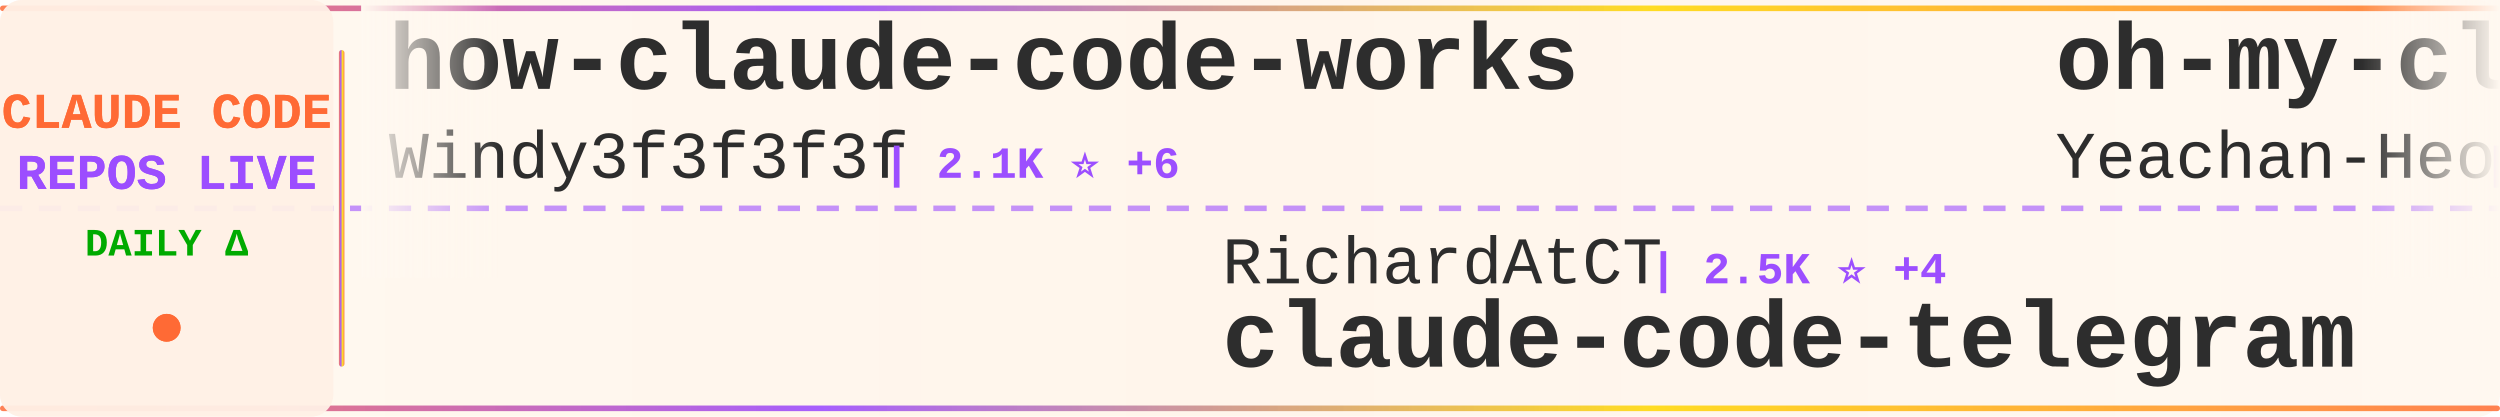
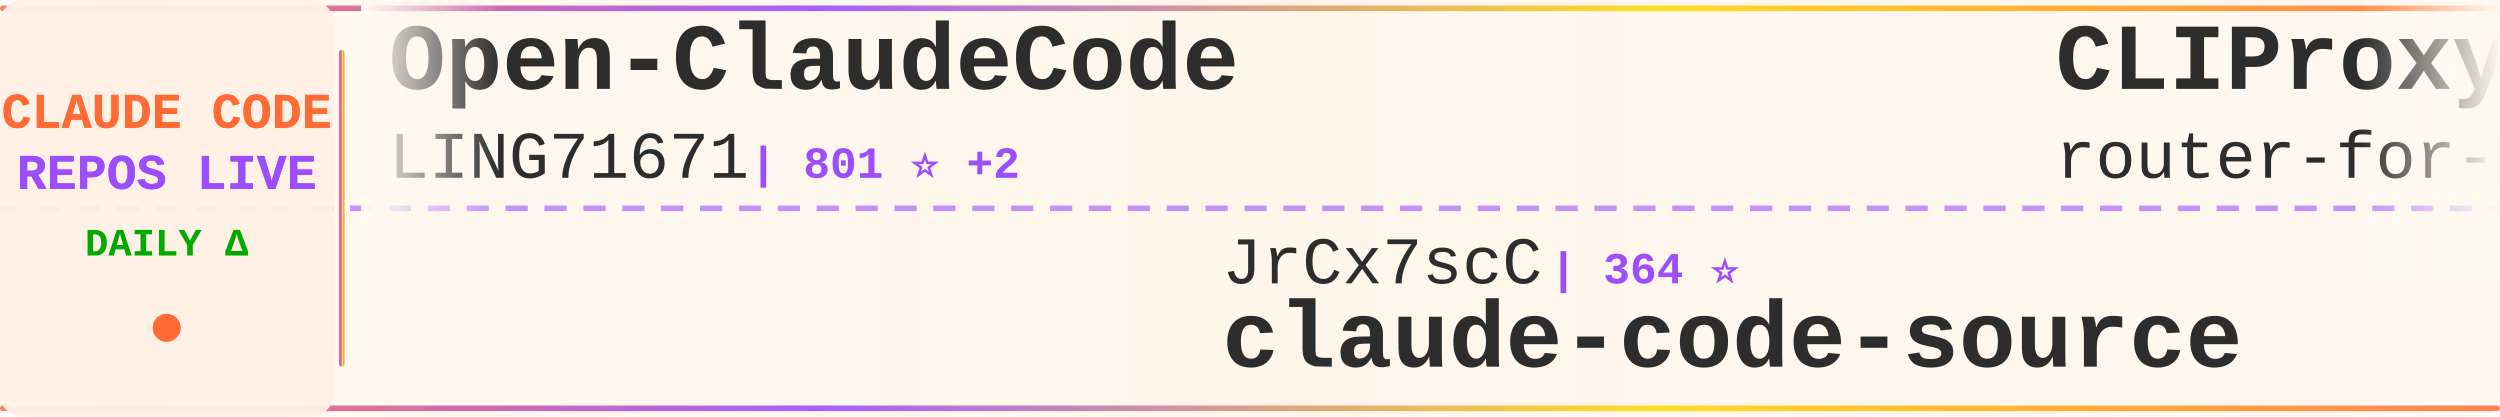
<svg xmlns="http://www.w3.org/2000/svg" width="900" height="150">
  <defs>
    <linearGradient id="tickerBg" x1="0%" y1="0%" x2="100%" y2="0%">
      <stop offset="0%" style="stop-color:#fff8f0;stop-opacity:0.98" />
      <stop offset="50%" style="stop-color:#fff5eb;stop-opacity:1" />
      <stop offset="100%" style="stop-color:#fff8f0;stop-opacity:0.98" />
    </linearGradient>
    <linearGradient id="borderGrad" x1="0%" y1="0%" x2="100%" y2="0%">
      <stop offset="0%" style="stop-color:#FF6B35;stop-opacity:0.85">
        <animate attributeName="stop-opacity" values="0.85;1;0.85" dur="2s" repeatCount="indefinite" />
      </stop>
      <stop offset="33%" style="stop-color:#9C4EFF;stop-opacity:0.9">
        <animate attributeName="stop-opacity" values="0.9;1;0.9" dur="2.2s" repeatCount="indefinite" />
      </stop>
      <stop offset="66%" style="stop-color:#FFD700;stop-opacity:0.85">
        <animate attributeName="stop-opacity" values="0.85;1;0.85" dur="1.8s" repeatCount="indefinite" />
      </stop>
      <stop offset="100%" style="stop-color:#FF6B35;stop-opacity:0.85">
        <animate attributeName="stop-opacity" values="0.85;1;0.85" dur="2s" repeatCount="indefinite" />
      </stop>
    </linearGradient>
    <filter id="textGlow">
      <feGaussianBlur stdDeviation="0.15" result="coloredBlur" />
      <feMerge>
        <feMergeNode in="coloredBlur" />
        <feMergeNode in="SourceGraphic" />
      </feMerge>
    </filter>
    <filter id="metricGlow">
      <feGaussianBlur stdDeviation="0.2" result="coloredBlur" />
      <feMerge>
        <feMergeNode in="coloredBlur" />
        <feMergeNode in="SourceGraphic" />
      </feMerge>
    </filter>
    <linearGradient id="leftFade" x1="0%" y1="0%" x2="100%" y2="0%">
      <stop offset="0%" style="stop-color:#fff8f0;stop-opacity:1" />
      <stop offset="100%" style="stop-color:#fff8f0;stop-opacity:0" />
    </linearGradient>
    <linearGradient id="rightFade" x1="0%" y1="0%" x2="100%" y2="0%">
      <stop offset="0%" style="stop-color:#fff8f0;stop-opacity:0" />
      <stop offset="100%" style="stop-color:#fff8f0;stop-opacity:1" />
    </linearGradient>
  </defs>
  <rect width="900" height="150" fill="url(#tickerBg)" rx="8" />
  <rect x="0" y="2" width="900" height="2" fill="url(#borderGrad)" rx="1" />
  <rect x="0" y="146" width="900" height="2" fill="url(#borderGrad)" rx="1" />
  <line x1="0" y1="75" x2="900" y2="75" stroke="#9C4EFF" stroke-width="2" stroke-dasharray="8 6" opacity="0.6" />
  <rect x="0" y="0" width="120" height="150" fill="#fff0e6" opacity="0.95" rx="8" />
  <text x="60" y="46" font-family="'Courier New', monospace" font-size="18" font-weight="bold" fill="#FF6B35" text-anchor="middle" filter="url(#textGlow)">
    CLAUDE CODE
  </text>
  <text x="60" y="68" font-family="'Courier New', monospace" font-size="18" font-weight="bold" fill="#9C4EFF" text-anchor="middle" filter="url(#textGlow)">
    REPOS LIVE
  </text>
  <text x="60" y="92" font-family="'Courier New', monospace" font-size="14" font-weight="bold" fill="#00aa00" text-anchor="middle">
    DAILY Δ
  </text>
  <circle cx="60" cy="118" r="5" fill="#FF6B35" filter="url(#metricGlow)">
    <animate attributeName="r" values="4;6;4" dur="1.5s" repeatCount="indefinite" />
    <animate attributeName="opacity" values="0.6;1;0.6" dur="1.5s" repeatCount="indefinite" />
  </circle>
  <rect x="122" y="18" width="2" height="114" fill="url(#borderGrad)" rx="1" />
  <clipPath id="tickerClip">
    <rect x="130" y="0" width="770" height="150" />
  </clipPath>
  <g clip-path="url(#tickerClip)">
    <g id="tickerItems">
      <animateTransform attributeName="transform" attributeType="XML" type="translate" from="0 0" to="-3000 0" dur="54s" repeatCount="indefinite" />
      <g transform="translate(0, 0)">
-         <text x="140" y="32" font-family="'Courier New', monospace" font-size="34" font-weight="bold" fill="#2d2d2d">how-claude-code-works</text>
-         <text x="140" y="64" font-family="'Courier New', monospace" font-size="24" font-weight="normal" fill="#2d2d2d" opacity="1.0">Windy3f3f3f3f</text>
-         <text x="318" y="64" font-family="'Courier New', monospace" font-size="16" font-weight="bold" fill="#9C4EFF"> | 2.1K ⭐ +6</text>
+         <text x="140" y="32" font-family="'Courier New', monospace" font-size="34" font-weight="bold" fill="#2d2d2d">Open-ClaudeCode</text>
+         <text x="140" y="64" font-family="'Courier New', monospace" font-size="24" font-weight="normal" fill="#2d2d2d" opacity="1.0">LING71671</text>
+         <text x="270" y="64" font-family="'Courier New', monospace" font-size="16" font-weight="bold" fill="#9C4EFF"> | 801 ⭐ +2</text>
      </g>
      <g transform="translate(300, 0)">
-         <text x="140" y="102" font-family="'Courier New', monospace" font-size="24" font-weight="normal" fill="#2d2d2d" opacity="1.0">RichardAtCT</text>
-         <text x="294" y="102" font-family="'Courier New', monospace" font-size="16" font-weight="bold" fill="#9C4EFF"> | 2.5K ⭐ +4</text>
-         <text x="140" y="132" font-family="'Courier New', monospace" font-size="34" font-weight="bold" fill="#2d2d2d">claude-code-telegram</text>
+         <text x="140" y="102" font-family="'Courier New', monospace" font-size="24" font-weight="normal" fill="#2d2d2d" opacity="1.0">JrCx7scC</text>
+         <text x="258" y="102" font-family="'Courier New', monospace" font-size="16" font-weight="bold" fill="#9C4EFF"> | 364 ⭐</text>
+         <text x="140" y="132" font-family="'Courier New', monospace" font-size="34" font-weight="bold" fill="#2d2d2d">claude-code-source</text>
      </g>
      <g transform="translate(600, 0)">
-         <text x="140" y="32" font-family="'Courier New', monospace" font-size="34" font-weight="bold" fill="#2d2d2d">oh-my-claudecode</text>
-         <text x="140" y="64" font-family="'Courier New', monospace" font-size="24" font-weight="normal" fill="#2d2d2d" opacity="1.0">Yeachan-Heo</text>
-         <text x="294" y="64" font-family="'Courier New', monospace" font-size="16" font-weight="bold" fill="#9C4EFF"> | 32.3K ⭐ +120</text>
+         <text x="140" y="32" font-family="'Courier New', monospace" font-size="34" font-weight="bold" fill="#2d2d2d">CLIProxyAPI</text>
+         <text x="140" y="64" font-family="'Courier New', monospace" font-size="24" font-weight="normal" fill="#2d2d2d" opacity="1.0">router-for-me</text>
+         <text x="318" y="64" font-family="'Courier New', monospace" font-size="16" font-weight="bold" fill="#9C4EFF"> | 30.3K ⭐ +149</text>
      </g>
      <g transform="translate(900, 0)">
-         <text x="140" y="102" font-family="'Courier New', monospace" font-size="24" font-weight="normal" fill="#2d2d2d" opacity="1.0">diet103</text>
-         <text x="246" y="102" font-family="'Courier New', monospace" font-size="16" font-weight="bold" fill="#9C4EFF"> | 9.6K ⭐ +10</text>
-         <text x="140" y="132" font-family="'Courier New', monospace" font-size="34" font-weight="bold" fill="#2d2d2d">claude-code-infrastructu...</text>
+         <text x="140" y="102" font-family="'Courier New', monospace" font-size="24" font-weight="normal" fill="#2d2d2d" opacity="1.0">FlorianBruniaux</text>
+         <text x="342" y="102" font-family="'Courier New', monospace" font-size="16" font-weight="bold" fill="#9C4EFF"> | 4.1K ⭐ +18</text>
+         <text x="140" y="132" font-family="'Courier New', monospace" font-size="34" font-weight="bold" fill="#2d2d2d">claude-code-ultimate-gui...</text>
      </g>
      <g transform="translate(1200, 0)">
-         <text x="140" y="32" font-family="'Courier New', monospace" font-size="34" font-weight="bold" fill="#2d2d2d">claude_codex_bridge</text>
-         <text x="140" y="64" font-family="'Courier New', monospace" font-size="24" font-weight="normal" fill="#2d2d2d" opacity="1.0">bfly123</text>
-         <text x="246" y="64" font-family="'Courier New', monospace" font-size="16" font-weight="bold" fill="#9C4EFF"> | 2.4K ⭐ +14</text>
+         <text x="140" y="32" font-family="'Courier New', monospace" font-size="34" font-weight="bold" fill="#2d2d2d">claude-code-my-workflow</text>
+         <text x="140" y="64" font-family="'Courier New', monospace" font-size="24" font-weight="normal" fill="#2d2d2d" opacity="1.0">pedrohcgs</text>
+         <text x="270" y="64" font-family="'Courier New', monospace" font-size="16" font-weight="bold" fill="#9C4EFF"> | 1.0K ⭐ +6</text>
      </g>
      <g transform="translate(1500, 0)">
-         <text x="140" y="102" font-family="'Courier New', monospace" font-size="24" font-weight="normal" fill="#2d2d2d" opacity="1.0">alejandrobalderas</text>
-         <text x="366" y="102" font-family="'Courier New', monospace" font-size="16" font-weight="bold" fill="#9C4EFF"> | 1.8K ⭐ +8</text>
-         <text x="140" y="132" font-family="'Courier New', monospace" font-size="34" font-weight="bold" fill="#2d2d2d">claude-code-from-source</text>
+         <text x="140" y="102" font-family="'Courier New', monospace" font-size="24" font-weight="normal" fill="#2d2d2d" opacity="1.0">Hyper66666</text>
+         <text x="282" y="102" font-family="'Courier New', monospace" font-size="16" font-weight="bold" fill="#9C4EFF"> | 213 ⭐</text>
+         <text x="140" y="132" font-family="'Courier New', monospace" font-size="34" font-weight="bold" fill="#2d2d2d">claude-code-sourcemap</text>
      </g>
      <g transform="translate(1800, 0)">
-         <text x="140" y="32" font-family="'Courier New', monospace" font-size="34" font-weight="bold" fill="#2d2d2d">claude-code-sourcemap</text>
-         <text x="140" y="64" font-family="'Courier New', monospace" font-size="24" font-weight="normal" fill="#2d2d2d" opacity="1.0">ChinaSiro</text>
-         <text x="270" y="64" font-family="'Courier New', monospace" font-size="16" font-weight="bold" fill="#9C4EFF"> | 9.1K ⭐ +3</text>
+         <text x="140" y="32" font-family="'Courier New', monospace" font-size="34" font-weight="bold" fill="#2d2d2d">claude-code-analysis</text>
+         <text x="140" y="64" font-family="'Courier New', monospace" font-size="24" font-weight="normal" fill="#2d2d2d" opacity="1.0">liuup</text>
+         <text x="222" y="64" font-family="'Courier New', monospace" font-size="16" font-weight="bold" fill="#9C4EFF"> | 2.2K ⭐ +16</text>
      </g>
      <g transform="translate(2100, 0)">
-         <text x="140" y="102" font-family="'Courier New', monospace" font-size="24" font-weight="normal" fill="#2d2d2d" opacity="1.0">huangserva</text>
-         <text x="282" y="102" font-family="'Courier New', monospace" font-size="16" font-weight="bold" fill="#9C4EFF"> | 570 ⭐ +2</text>
-         <text x="140" y="132" font-family="'Courier New', monospace" font-size="34" font-weight="bold" fill="#2d2d2d">claude-code-cli</text>
+         <text x="140" y="102" font-family="'Courier New', monospace" font-size="24" font-weight="normal" fill="#2d2d2d" opacity="1.0">anthropics</text>
+         <text x="282" y="102" font-family="'Courier New', monospace" font-size="16" font-weight="bold" fill="#9C4EFF"> | 7.4K ⭐ +13</text>
+         <text x="140" y="132" font-family="'Courier New', monospace" font-size="34" font-weight="bold" fill="#2d2d2d">claude-code-action</text>
      </g>
      <g transform="translate(2400, 0)">
-         <text x="140" y="32" font-family="'Courier New', monospace" font-size="34" font-weight="bold" fill="#2d2d2d">claude-code-proxy</text>
-         <text x="140" y="64" font-family="'Courier New', monospace" font-size="24" font-weight="normal" fill="#2d2d2d" opacity="1.0">fuergaosi233</text>
-         <text x="306" y="64" font-family="'Courier New', monospace" font-size="16" font-weight="bold" fill="#9C4EFF"> | 2.5K ⭐ +3</text>
+         <text x="140" y="32" font-family="'Courier New', monospace" font-size="34" font-weight="bold" fill="#2d2d2d">ClaudeCode</text>
+         <text x="140" y="64" font-family="'Courier New', monospace" font-size="24" font-weight="normal" fill="#2d2d2d" opacity="1.0">guanshan</text>
+         <text x="258" y="64" font-family="'Courier New', monospace" font-size="16" font-weight="bold" fill="#9C4EFF"> | 57 ⭐</text>
      </g>
      <g transform="translate(2700, 0)">
-         <text x="140" y="102" font-family="'Courier New', monospace" font-size="24" font-weight="normal" fill="#2d2d2d" opacity="1.0">centminmod</text>
-         <text x="282" y="102" font-family="'Courier New', monospace" font-size="16" font-weight="bold" fill="#9C4EFF"> | 2.2K ⭐ +4</text>
-         <text x="140" y="132" font-family="'Courier New', monospace" font-size="34" font-weight="bold" fill="#2d2d2d">my-claude-code-setup</text>
+         <text x="140" y="102" font-family="'Courier New', monospace" font-size="24" font-weight="normal" fill="#2d2d2d" opacity="1.0">anthropics</text>
+         <text x="282" y="102" font-family="'Courier New', monospace" font-size="16" font-weight="bold" fill="#9C4EFF"> | 4.5K ⭐ +14</text>
+         <text x="140" y="132" font-family="'Courier New', monospace" font-size="34" font-weight="bold" fill="#2d2d2d">claude-code-security-rev...</text>
      </g>
      <g transform="translate(3000, 0)">
-         <text x="140" y="32" font-family="'Courier New', monospace" font-size="34" font-weight="bold" fill="#2d2d2d">how-claude-code-works</text>
-         <text x="140" y="64" font-family="'Courier New', monospace" font-size="24" font-weight="normal" fill="#2d2d2d" opacity="1.0">Windy3f3f3f3f</text>
-         <text x="318" y="64" font-family="'Courier New', monospace" font-size="16" font-weight="bold" fill="#9C4EFF"> | 2.1K ⭐ +6</text>
+         <text x="140" y="32" font-family="'Courier New', monospace" font-size="34" font-weight="bold" fill="#2d2d2d">Open-ClaudeCode</text>
+         <text x="140" y="64" font-family="'Courier New', monospace" font-size="24" font-weight="normal" fill="#2d2d2d" opacity="1.0">LING71671</text>
+         <text x="270" y="64" font-family="'Courier New', monospace" font-size="16" font-weight="bold" fill="#9C4EFF"> | 801 ⭐ +2</text>
      </g>
      <g transform="translate(3300, 0)">
-         <text x="140" y="102" font-family="'Courier New', monospace" font-size="24" font-weight="normal" fill="#2d2d2d" opacity="1.0">RichardAtCT</text>
-         <text x="294" y="102" font-family="'Courier New', monospace" font-size="16" font-weight="bold" fill="#9C4EFF"> | 2.5K ⭐ +4</text>
-         <text x="140" y="132" font-family="'Courier New', monospace" font-size="34" font-weight="bold" fill="#2d2d2d">claude-code-telegram</text>
+         <text x="140" y="102" font-family="'Courier New', monospace" font-size="24" font-weight="normal" fill="#2d2d2d" opacity="1.0">JrCx7scC</text>
+         <text x="258" y="102" font-family="'Courier New', monospace" font-size="16" font-weight="bold" fill="#9C4EFF"> | 364 ⭐</text>
+         <text x="140" y="132" font-family="'Courier New', monospace" font-size="34" font-weight="bold" fill="#2d2d2d">claude-code-source</text>
      </g>
      <g transform="translate(3600, 0)">
-         <text x="140" y="32" font-family="'Courier New', monospace" font-size="34" font-weight="bold" fill="#2d2d2d">oh-my-claudecode</text>
-         <text x="140" y="64" font-family="'Courier New', monospace" font-size="24" font-weight="normal" fill="#2d2d2d" opacity="1.0">Yeachan-Heo</text>
-         <text x="294" y="64" font-family="'Courier New', monospace" font-size="16" font-weight="bold" fill="#9C4EFF"> | 32.3K ⭐ +120</text>
+         <text x="140" y="32" font-family="'Courier New', monospace" font-size="34" font-weight="bold" fill="#2d2d2d">CLIProxyAPI</text>
+         <text x="140" y="64" font-family="'Courier New', monospace" font-size="24" font-weight="normal" fill="#2d2d2d" opacity="1.0">router-for-me</text>
+         <text x="318" y="64" font-family="'Courier New', monospace" font-size="16" font-weight="bold" fill="#9C4EFF"> | 30.3K ⭐ +149</text>
      </g>
      <g transform="translate(3900, 0)">
-         <text x="140" y="102" font-family="'Courier New', monospace" font-size="24" font-weight="normal" fill="#2d2d2d" opacity="1.0">diet103</text>
-         <text x="246" y="102" font-family="'Courier New', monospace" font-size="16" font-weight="bold" fill="#9C4EFF"> | 9.6K ⭐ +10</text>
-         <text x="140" y="132" font-family="'Courier New', monospace" font-size="34" font-weight="bold" fill="#2d2d2d">claude-code-infrastructu...</text>
+         <text x="140" y="102" font-family="'Courier New', monospace" font-size="24" font-weight="normal" fill="#2d2d2d" opacity="1.0">FlorianBruniaux</text>
+         <text x="342" y="102" font-family="'Courier New', monospace" font-size="16" font-weight="bold" fill="#9C4EFF"> | 4.1K ⭐ +18</text>
+         <text x="140" y="132" font-family="'Courier New', monospace" font-size="34" font-weight="bold" fill="#2d2d2d">claude-code-ultimate-gui...</text>
      </g>
    </g>
  </g>
  <rect x="130" y="0" width="50" height="100" fill="url(#leftFade)" />
  <rect x="850" y="0" width="50" height="100" fill="url(#rightFade)" />
</svg>
